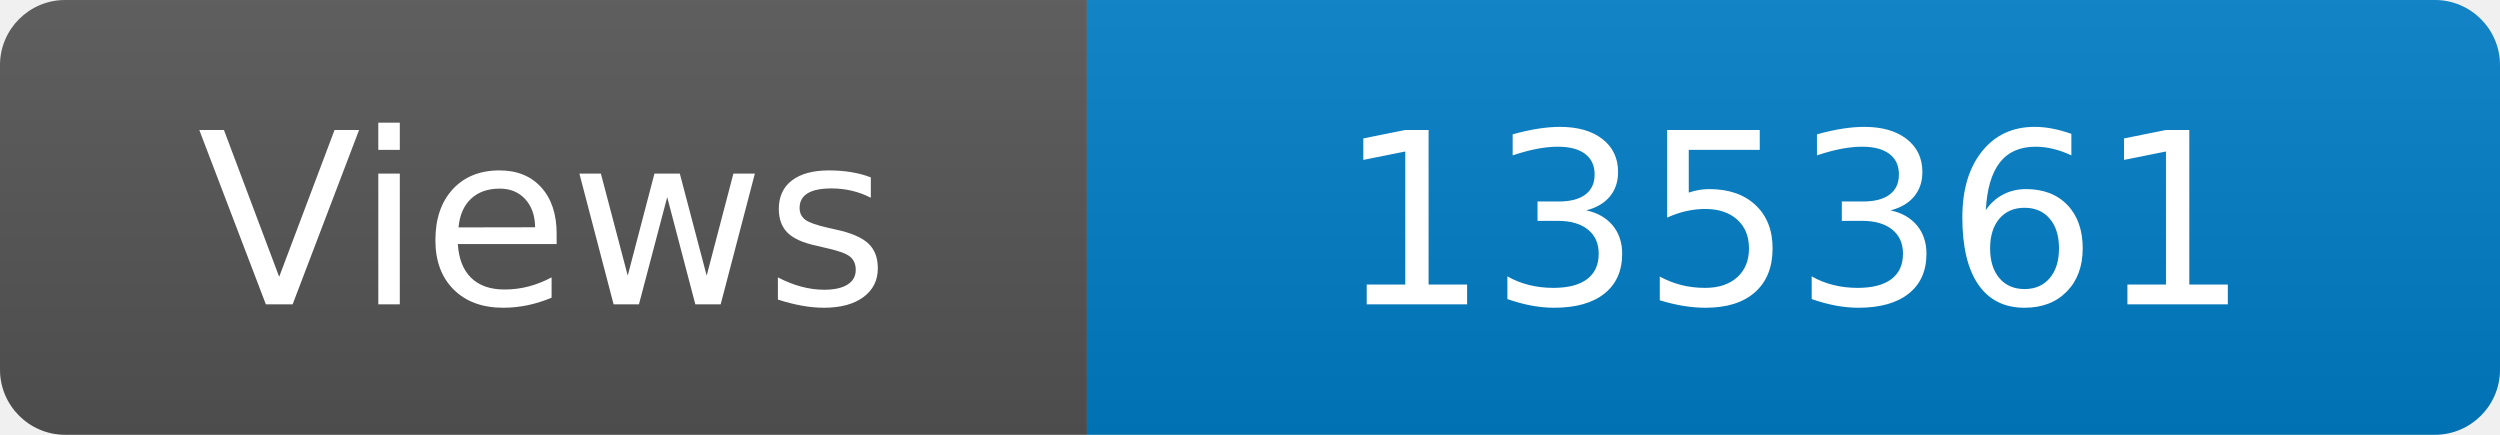
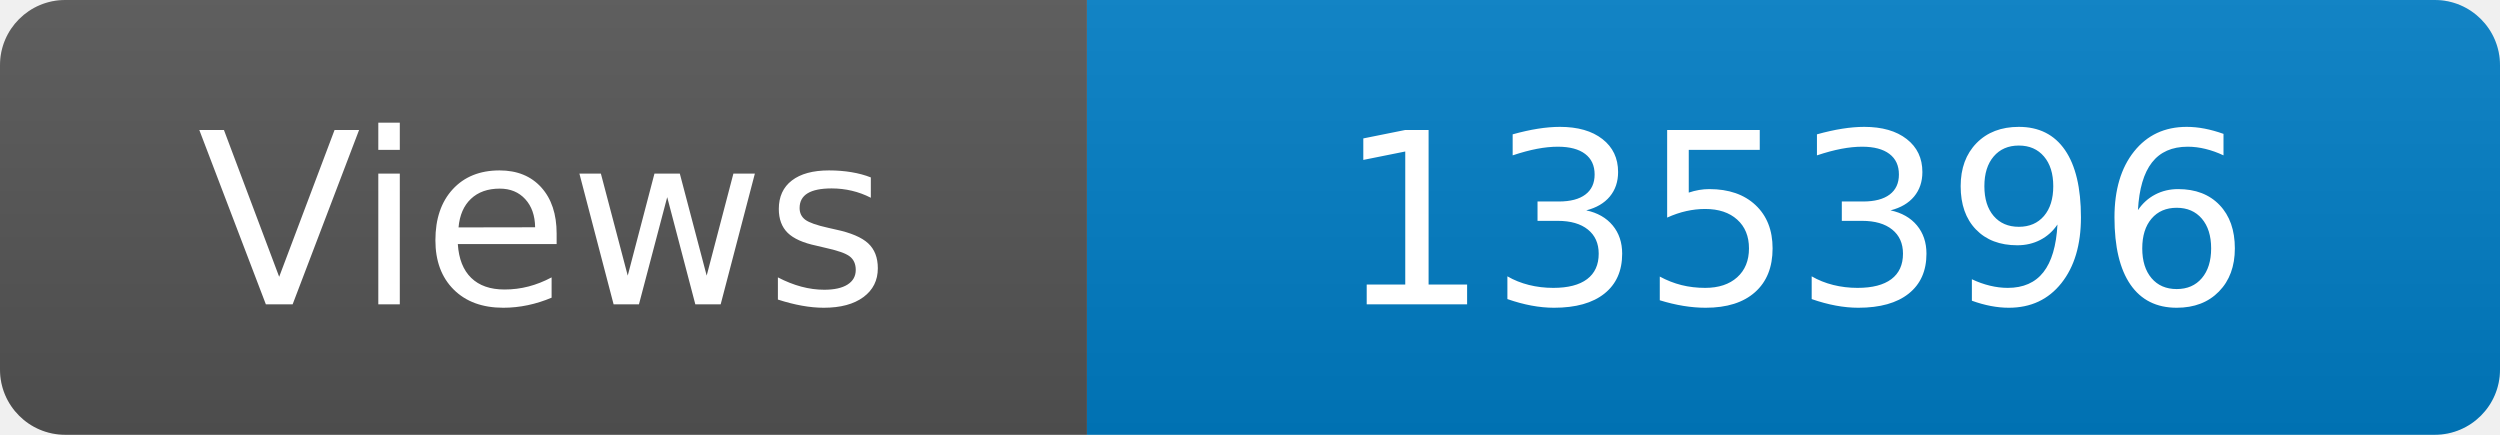
<svg xmlns="http://www.w3.org/2000/svg" width="115" height="20" role="img" aria-label="Maintained?: yes">
  <linearGradient id="s" x2="0" y2="100%">
    <stop offset="0" stop-color="#bbb" stop-opacity=".1" />
    <stop offset="1" stop-opacity=".1" />
  </linearGradient>
  <clipPath id="r">
    <rect width="115" height="20" rx="3" fill="#fff" />
  </clipPath>
  <g clip-path="url(#r)">
    <rect width="50" height="20" fill="#555" />
    <rect x="50" width="160" height="20" fill="#007ec6" />
    <rect width="115" height="20" fill="url(#s)" />
  </g>
  <g fill="#fff" text-anchor="middle" font-family="Verdana,Geneva,DejaVu Sans,sans-serif" font-size="110">
    <text x="250" y="140" transform="scale(.1)" fill="#fff">Views</text>
-     <text x="825" y="140" transform="scale(.1)" fill="#fff">135361</text>
+     <text x="825" y="140" transform="scale(.1)" fill="#fff">135396</text>
  </g>
</svg>
